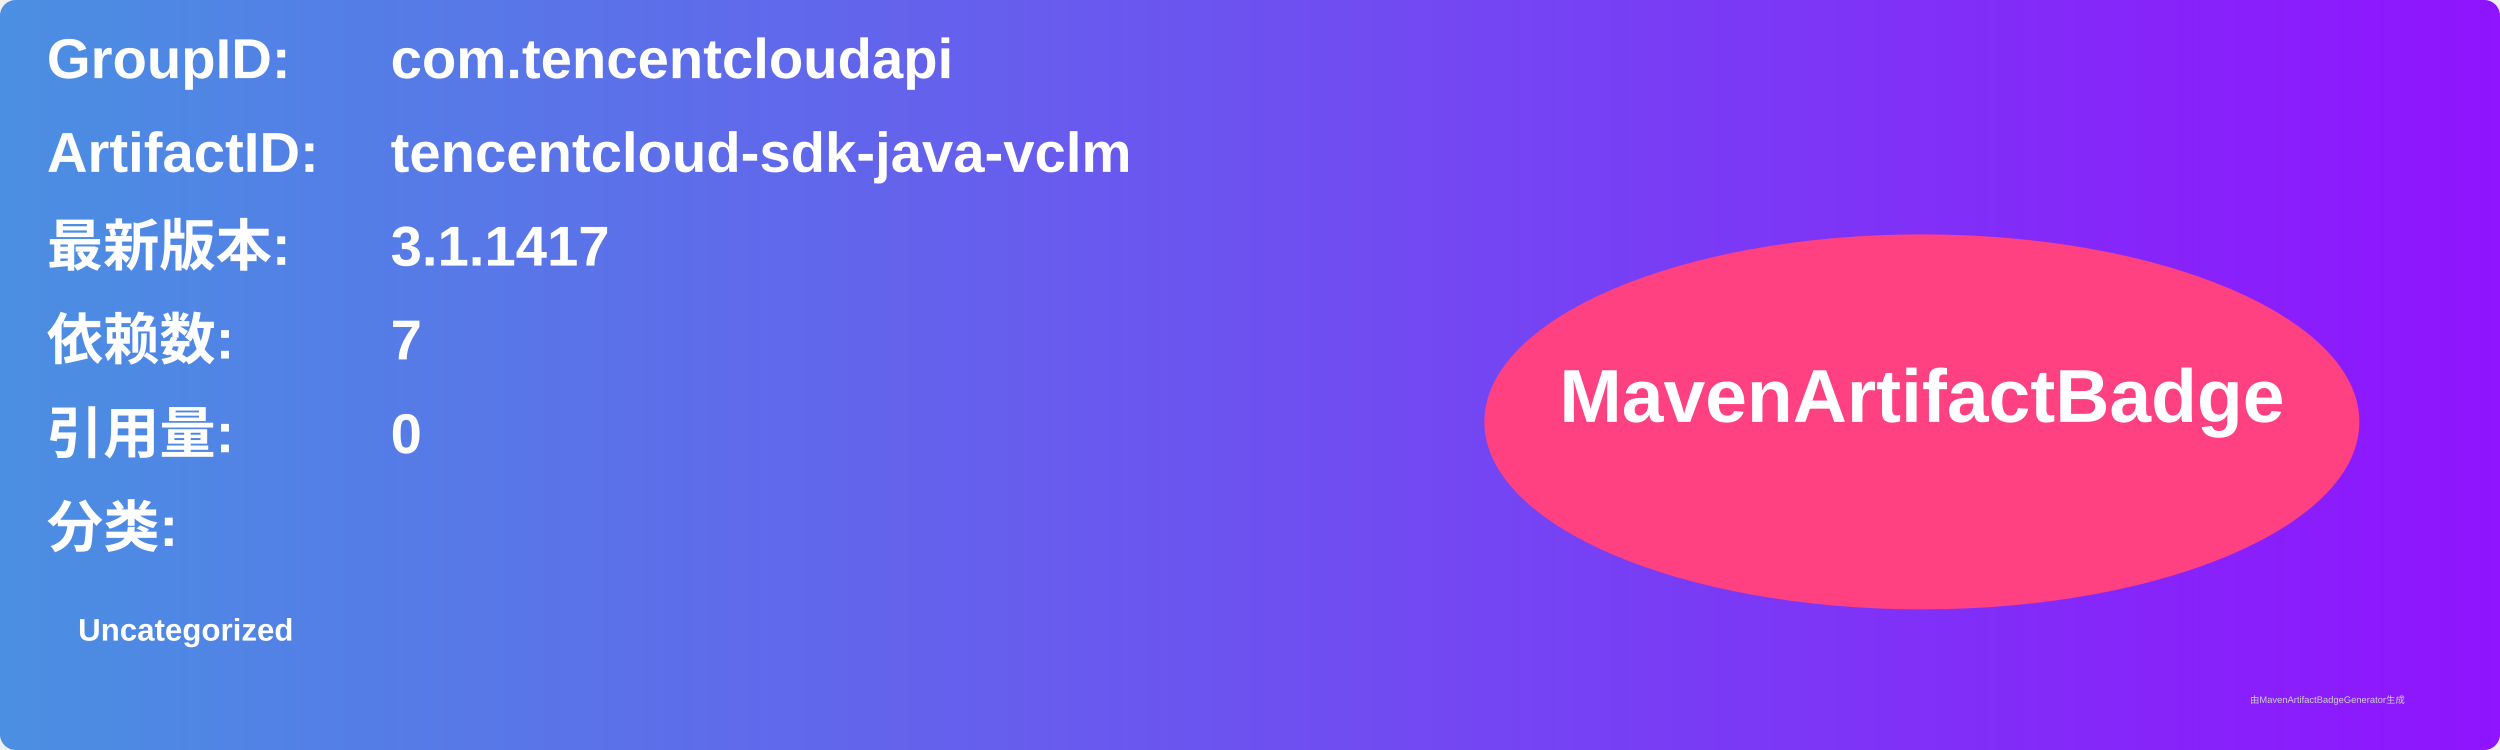
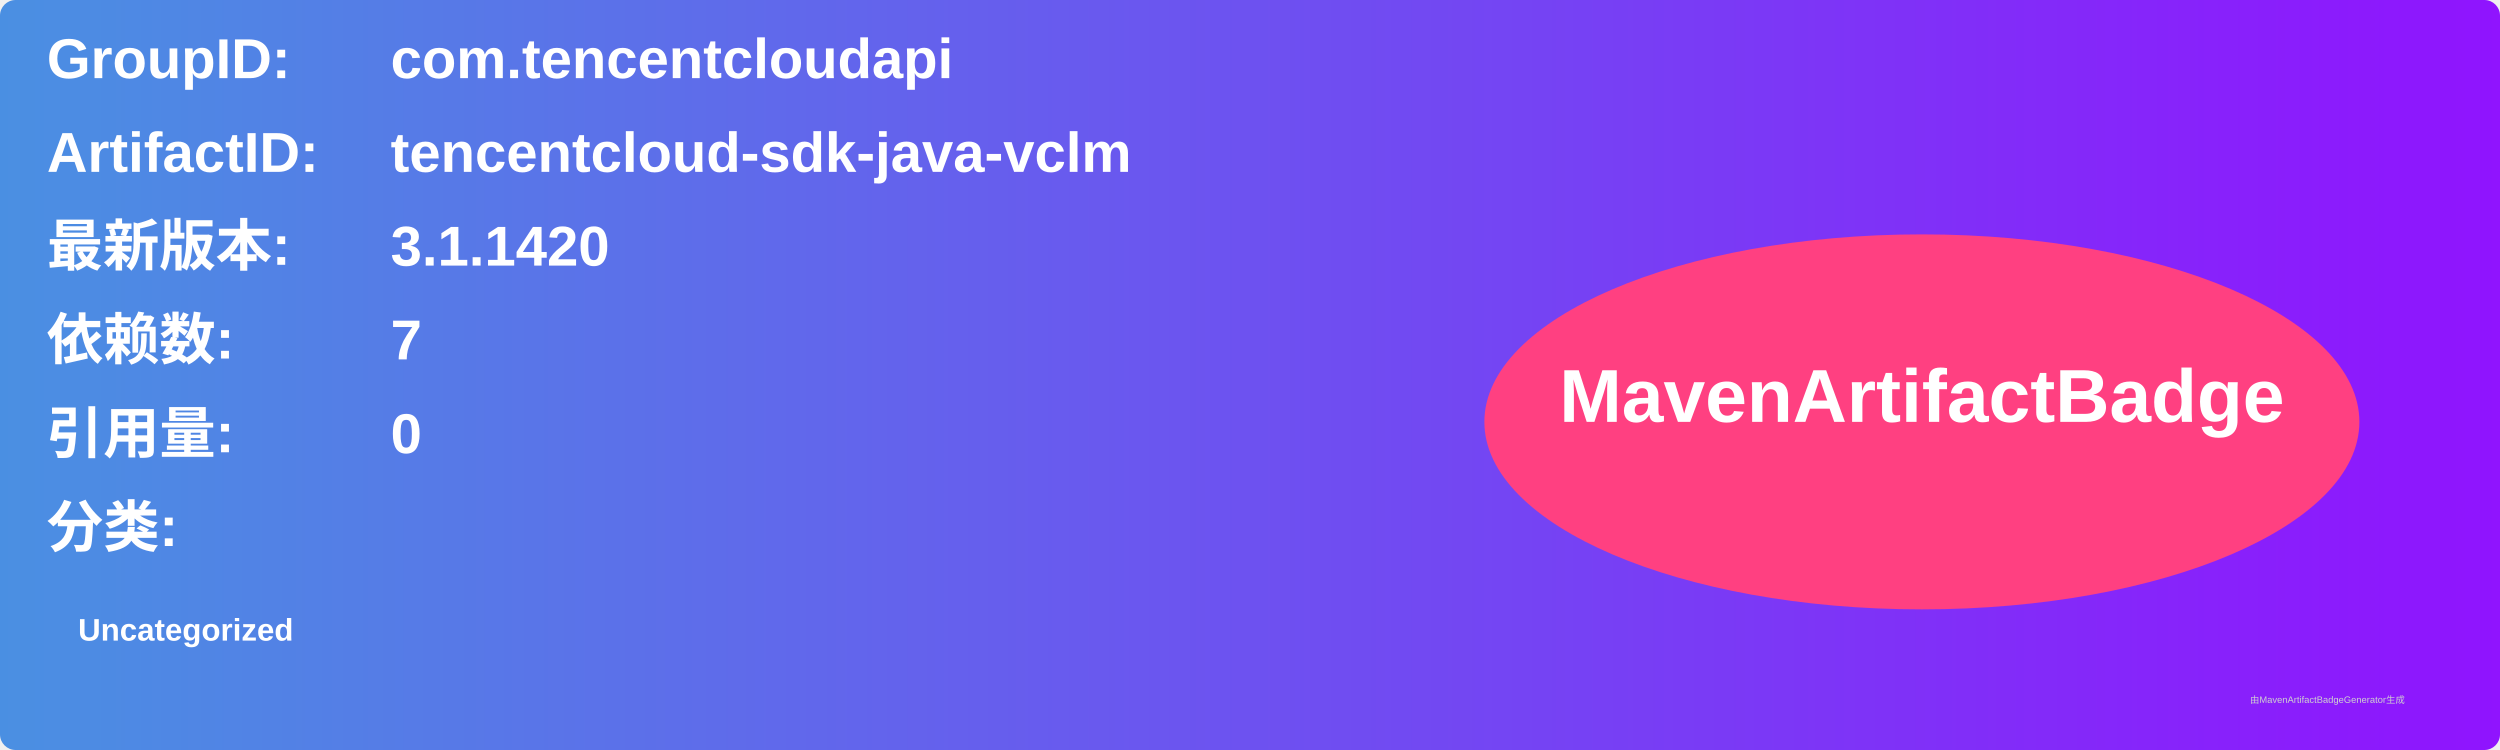
<svg xmlns="http://www.w3.org/2000/svg" width="800" height="240" viewBox="0 0 800 240">
  <linearGradient id="grad" x1="0%" y1="0%" x2="100%" y2="0%">
    <stop offset="0%" stop-color="#4a90e2" />
    <stop offset="100%" stop-color="#9013fe" />
  </linearGradient>
  <rect width="100%" height="100%" rx="5" ry="5" fill="url(#grad)" />
  <g transform="translate(15, 15)">
    <text x="0" y="10" font-family="Arial" font-size="18" fill="white" font-weight="bold" width="260">GroupID:</text>
    <text x="110" y="10" font-family="Arial" font-size="18" fill="white" font-weight="bold" width="460">com.tencentcloudapi</text>
    <text x="0" y="40" font-family="Arial" font-size="18" fill="white" font-weight="bold" width="260">ArtifactID:</text>
    <text x="110" y="40" font-family="Arial" font-size="18" fill="white" font-weight="bold" width="460">tencentcloud-sdk-java-vclm</text>
    <text x="0" y="70" font-family="Arial" font-size="18" fill="white" font-weight="bold">最新版本:</text>
    <text x="110" y="70" font-family="Arial" font-size="18" fill="white" font-weight="bold">
-       <tspan font-weight="bold">3.1.1417</tspan>
+       <tspan font-weight="bold">3.1.1420</tspan>
    </text>
    <text x="0" y="100" font-family="Arial" font-size="18" fill="white" font-weight="bold">依赖数: </text>
    <text x="110" y="100" font-family="Arial" font-size="18" fill="white">
      <tspan font-weight="bold">7</tspan>
    </text>
    <text x="0" y="130" font-family="Arial" font-size="18" fill="white" font-weight="bold">引用量: </text>
    <text x="110" y="130" font-family="Arial" font-size="18" fill="white">
      <tspan font-weight="bold">0</tspan>
    </text>
    <text x="0" y="160" font-family="Arial" font-size="18" fill="white" font-weight="bold">分类:</text>
    <text x="10" y="190" font-family="Arial" font-size="10" fill="white">
      <tspan font-weight="bold">Uncategorized</tspan>
    </text>
    <ellipse cx="600" cy="120" rx="140" ry="60" fill="#ff4081" />
    <text x="600" y="120" text-anchor="middle" font-family="Arial" font-size="24" fill="white" font-weight="bold">MavenArtifactBadge</text>
  </g>
  <text x="720" y="225" font-family="Arial" font-size="3" fill="#d0d0d0">由MavenArtifactBadgeGenerator生成</text>
</svg>
